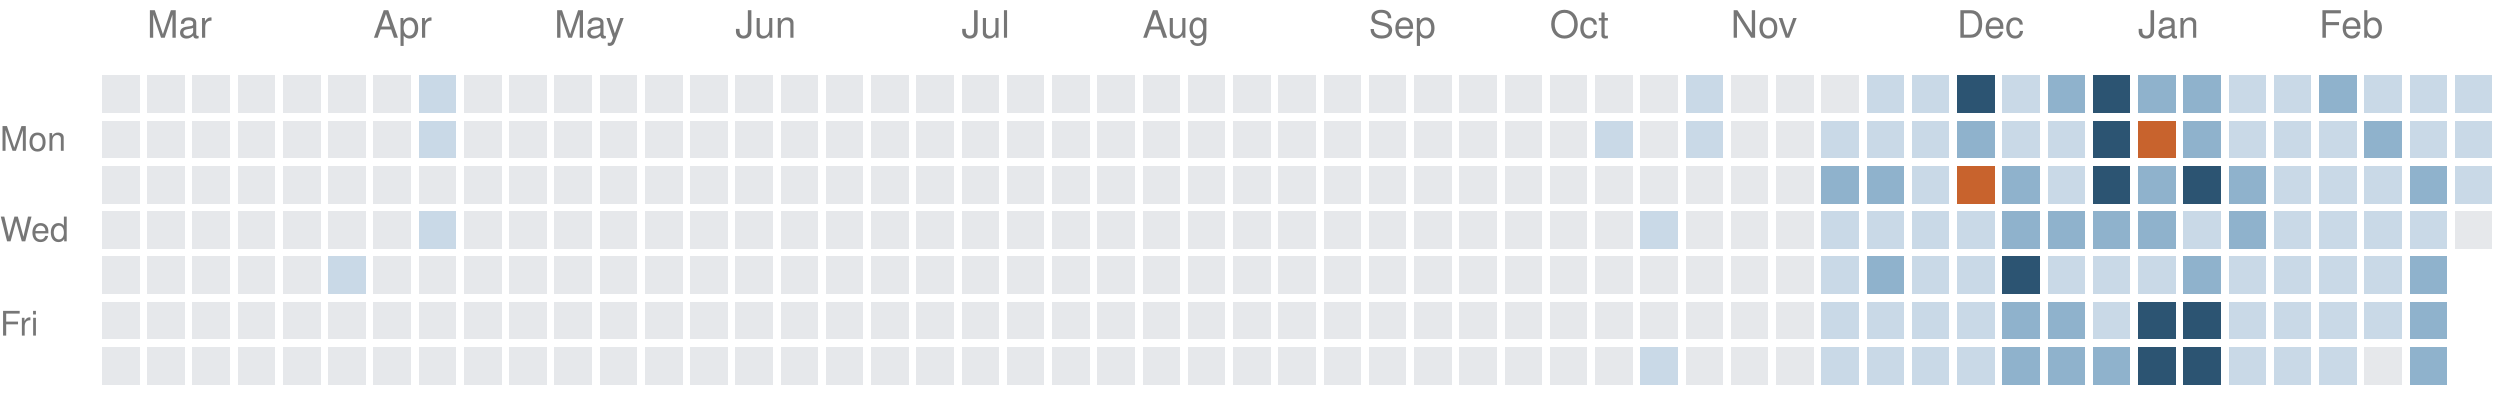
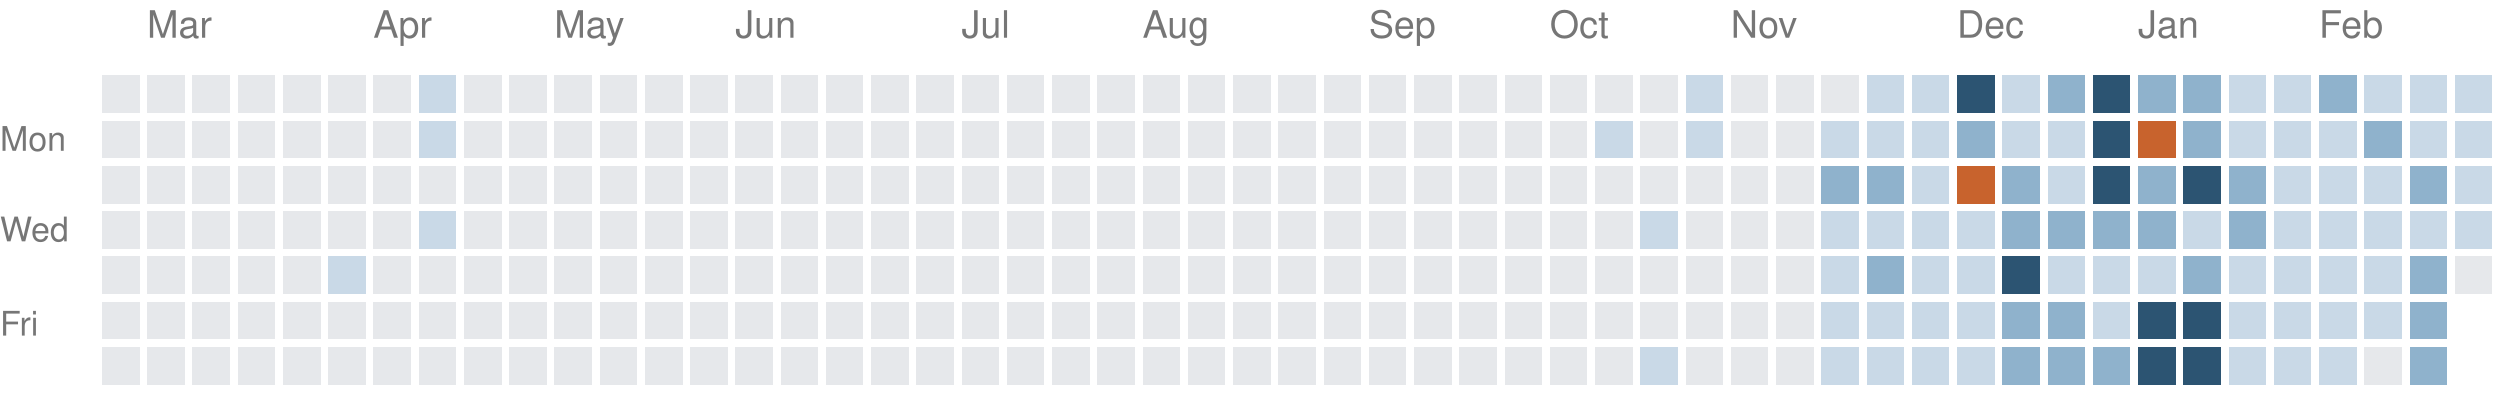
<svg xmlns="http://www.w3.org/2000/svg" version="1.1" width="663" height="104">
  <rect style="fill:#e6e8eb;shape-rendering:crispedges" data-score="0" data-date="2025-02-23" x="27" y="20" width="10" height="10" />
  <rect style="fill:#e6e8eb;shape-rendering:crispedges" data-score="0" data-date="2025-03-02" x="39" y="20" width="10" height="10" />
  <rect style="fill:#e6e8eb;shape-rendering:crispedges" data-score="0" data-date="2025-03-09" x="51" y="20" width="10" height="10" />
  <rect style="fill:#e6e8eb;shape-rendering:crispedges" data-score="0" data-date="2025-03-16" x="63" y="20" width="10" height="10" />
  <rect style="fill:#e6e8eb;shape-rendering:crispedges" data-score="0" data-date="2025-03-23" x="75" y="20" width="10" height="10" />
  <rect style="fill:#e6e8eb;shape-rendering:crispedges" data-score="0" data-date="2025-03-30" x="87" y="20" width="10" height="10" />
  <rect style="fill:#e6e8eb;shape-rendering:crispedges" data-score="0" data-date="2025-04-06" x="99" y="20" width="10" height="10" />
  <rect style="fill:#c9d9e7;shape-rendering:crispedges" data-score="1" data-date="2025-04-13" x="111" y="20" width="10" height="10" />
  <rect style="fill:#e6e8eb;shape-rendering:crispedges" data-score="0" data-date="2025-04-20" x="123" y="20" width="10" height="10" />
  <rect style="fill:#e6e8eb;shape-rendering:crispedges" data-score="0" data-date="2025-04-27" x="135" y="20" width="10" height="10" />
  <rect style="fill:#e6e8eb;shape-rendering:crispedges" data-score="0" data-date="2025-05-04" x="147" y="20" width="10" height="10" />
  <rect style="fill:#e6e8eb;shape-rendering:crispedges" data-score="0" data-date="2025-05-11" x="159" y="20" width="10" height="10" />
  <rect style="fill:#e6e8eb;shape-rendering:crispedges" data-score="0" data-date="2025-05-18" x="171" y="20" width="10" height="10" />
  <rect style="fill:#e6e8eb;shape-rendering:crispedges" data-score="0" data-date="2025-05-25" x="183" y="20" width="10" height="10" />
  <rect style="fill:#e6e8eb;shape-rendering:crispedges" data-score="0" data-date="2025-06-01" x="195" y="20" width="10" height="10" />
  <rect style="fill:#e6e8eb;shape-rendering:crispedges" data-score="0" data-date="2025-06-08" x="207" y="20" width="10" height="10" />
  <rect style="fill:#e6e8eb;shape-rendering:crispedges" data-score="0" data-date="2025-06-15" x="219" y="20" width="10" height="10" />
  <rect style="fill:#e6e8eb;shape-rendering:crispedges" data-score="0" data-date="2025-06-22" x="231" y="20" width="10" height="10" />
  <rect style="fill:#e6e8eb;shape-rendering:crispedges" data-score="0" data-date="2025-06-29" x="243" y="20" width="10" height="10" />
  <rect style="fill:#e6e8eb;shape-rendering:crispedges" data-score="0" data-date="2025-07-06" x="255" y="20" width="10" height="10" />
  <rect style="fill:#e6e8eb;shape-rendering:crispedges" data-score="0" data-date="2025-07-13" x="267" y="20" width="10" height="10" />
  <rect style="fill:#e6e8eb;shape-rendering:crispedges" data-score="0" data-date="2025-07-20" x="279" y="20" width="10" height="10" />
  <rect style="fill:#e6e8eb;shape-rendering:crispedges" data-score="0" data-date="2025-07-27" x="291" y="20" width="10" height="10" />
  <rect style="fill:#e6e8eb;shape-rendering:crispedges" data-score="0" data-date="2025-08-03" x="303" y="20" width="10" height="10" />
  <rect style="fill:#e6e8eb;shape-rendering:crispedges" data-score="0" data-date="2025-08-10" x="315" y="20" width="10" height="10" />
  <rect style="fill:#e6e8eb;shape-rendering:crispedges" data-score="0" data-date="2025-08-17" x="327" y="20" width="10" height="10" />
  <rect style="fill:#e6e8eb;shape-rendering:crispedges" data-score="0" data-date="2025-08-24" x="339" y="20" width="10" height="10" />
  <rect style="fill:#e6e8eb;shape-rendering:crispedges" data-score="0" data-date="2025-08-31" x="351" y="20" width="10" height="10" />
  <rect style="fill:#e6e8eb;shape-rendering:crispedges" data-score="0" data-date="2025-09-07" x="363" y="20" width="10" height="10" />
  <rect style="fill:#e6e8eb;shape-rendering:crispedges" data-score="0" data-date="2025-09-14" x="375" y="20" width="10" height="10" />
  <rect style="fill:#e6e8eb;shape-rendering:crispedges" data-score="0" data-date="2025-09-21" x="387" y="20" width="10" height="10" />
  <rect style="fill:#e6e8eb;shape-rendering:crispedges" data-score="0" data-date="2025-09-28" x="399" y="20" width="10" height="10" />
  <rect style="fill:#e6e8eb;shape-rendering:crispedges" data-score="0" data-date="2025-10-05" x="411" y="20" width="10" height="10" />
  <rect style="fill:#e6e8eb;shape-rendering:crispedges" data-score="0" data-date="2025-10-12" x="423" y="20" width="10" height="10" />
  <rect style="fill:#e6e8eb;shape-rendering:crispedges" data-score="0" data-date="2025-10-19" x="435" y="20" width="10" height="10" />
  <rect style="fill:#c9d9e7;shape-rendering:crispedges" data-score="1" data-date="2025-10-26" x="447" y="20" width="10" height="10" />
  <rect style="fill:#e6e8eb;shape-rendering:crispedges" data-score="0" data-date="2025-11-02" x="459" y="20" width="10" height="10" />
  <rect style="fill:#e6e8eb;shape-rendering:crispedges" data-score="0" data-date="2025-11-09" x="471" y="20" width="10" height="10" />
  <rect style="fill:#e6e8eb;shape-rendering:crispedges" data-score="0" data-date="2025-11-16" x="483" y="20" width="10" height="10" />
  <rect style="fill:#c9d9e7;shape-rendering:crispedges" data-score="1" data-date="2025-11-23" x="495" y="20" width="10" height="10" />
  <rect style="fill:#c9d9e7;shape-rendering:crispedges" data-score="1" data-date="2025-11-30" x="507" y="20" width="10" height="10" />
  <rect style="fill:#2c5472;shape-rendering:crispedges" data-score="3" data-date="2025-12-07" x="519" y="20" width="10" height="10" />
  <rect style="fill:#c9d9e7;shape-rendering:crispedges" data-score="1" data-date="2025-12-14" x="531" y="20" width="10" height="10" />
  <rect style="fill:#8fb2cc;shape-rendering:crispedges" data-score="2" data-date="2025-12-21" x="543" y="20" width="10" height="10" />
  <rect style="fill:#2c5472;shape-rendering:crispedges" data-score="3" data-date="2025-12-28" x="555" y="20" width="10" height="10" />
  <rect style="fill:#8fb2cc;shape-rendering:crispedges" data-score="2" data-date="2026-01-04" x="567" y="20" width="10" height="10" />
  <rect style="fill:#8fb2cc;shape-rendering:crispedges" data-score="2" data-date="2026-01-11" x="579" y="20" width="10" height="10" />
  <rect style="fill:#c9d9e7;shape-rendering:crispedges" data-score="1" data-date="2026-01-18" x="591" y="20" width="10" height="10" />
  <rect style="fill:#c9d9e7;shape-rendering:crispedges" data-score="1" data-date="2026-01-25" x="603" y="20" width="10" height="10" />
  <rect style="fill:#8fb2cc;shape-rendering:crispedges" data-score="2" data-date="2026-02-01" x="615" y="20" width="10" height="10" />
  <rect style="fill:#c9d9e7;shape-rendering:crispedges" data-score="1" data-date="2026-02-08" x="627" y="20" width="10" height="10" />
  <rect style="fill:#c9d9e7;shape-rendering:crispedges" data-score="1" data-date="2026-02-15" x="639" y="20" width="10" height="10" />
  <rect style="fill:#c9d9e7;shape-rendering:crispedges" data-score="1" data-date="2026-02-22" x="651" y="20" width="10" height="10" />
  <rect style="fill:#e6e8eb;shape-rendering:crispedges" data-score="0" data-date="2025-02-24" x="27" y="32" width="10" height="10" />
  <rect style="fill:#e6e8eb;shape-rendering:crispedges" data-score="0" data-date="2025-03-03" x="39" y="32" width="10" height="10" />
  <rect style="fill:#e6e8eb;shape-rendering:crispedges" data-score="0" data-date="2025-03-10" x="51" y="32" width="10" height="10" />
  <rect style="fill:#e6e8eb;shape-rendering:crispedges" data-score="0" data-date="2025-03-17" x="63" y="32" width="10" height="10" />
  <rect style="fill:#e6e8eb;shape-rendering:crispedges" data-score="0" data-date="2025-03-24" x="75" y="32" width="10" height="10" />
  <rect style="fill:#e6e8eb;shape-rendering:crispedges" data-score="0" data-date="2025-03-31" x="87" y="32" width="10" height="10" />
  <rect style="fill:#e6e8eb;shape-rendering:crispedges" data-score="0" data-date="2025-04-07" x="99" y="32" width="10" height="10" />
  <rect style="fill:#c9d9e7;shape-rendering:crispedges" data-score="1" data-date="2025-04-14" x="111" y="32" width="10" height="10" />
  <rect style="fill:#e6e8eb;shape-rendering:crispedges" data-score="0" data-date="2025-04-21" x="123" y="32" width="10" height="10" />
  <rect style="fill:#e6e8eb;shape-rendering:crispedges" data-score="0" data-date="2025-04-28" x="135" y="32" width="10" height="10" />
  <rect style="fill:#e6e8eb;shape-rendering:crispedges" data-score="0" data-date="2025-05-05" x="147" y="32" width="10" height="10" />
  <rect style="fill:#e6e8eb;shape-rendering:crispedges" data-score="0" data-date="2025-05-12" x="159" y="32" width="10" height="10" />
  <rect style="fill:#e6e8eb;shape-rendering:crispedges" data-score="0" data-date="2025-05-19" x="171" y="32" width="10" height="10" />
  <rect style="fill:#e6e8eb;shape-rendering:crispedges" data-score="0" data-date="2025-05-26" x="183" y="32" width="10" height="10" />
  <rect style="fill:#e6e8eb;shape-rendering:crispedges" data-score="0" data-date="2025-06-02" x="195" y="32" width="10" height="10" />
  <rect style="fill:#e6e8eb;shape-rendering:crispedges" data-score="0" data-date="2025-06-09" x="207" y="32" width="10" height="10" />
  <rect style="fill:#e6e8eb;shape-rendering:crispedges" data-score="0" data-date="2025-06-16" x="219" y="32" width="10" height="10" />
  <rect style="fill:#e6e8eb;shape-rendering:crispedges" data-score="0" data-date="2025-06-23" x="231" y="32" width="10" height="10" />
  <rect style="fill:#e6e8eb;shape-rendering:crispedges" data-score="0" data-date="2025-06-30" x="243" y="32" width="10" height="10" />
  <rect style="fill:#e6e8eb;shape-rendering:crispedges" data-score="0" data-date="2025-07-07" x="255" y="32" width="10" height="10" />
  <rect style="fill:#e6e8eb;shape-rendering:crispedges" data-score="0" data-date="2025-07-14" x="267" y="32" width="10" height="10" />
  <rect style="fill:#e6e8eb;shape-rendering:crispedges" data-score="0" data-date="2025-07-21" x="279" y="32" width="10" height="10" />
  <rect style="fill:#e6e8eb;shape-rendering:crispedges" data-score="0" data-date="2025-07-28" x="291" y="32" width="10" height="10" />
  <rect style="fill:#e6e8eb;shape-rendering:crispedges" data-score="0" data-date="2025-08-04" x="303" y="32" width="10" height="10" />
  <rect style="fill:#e6e8eb;shape-rendering:crispedges" data-score="0" data-date="2025-08-11" x="315" y="32" width="10" height="10" />
  <rect style="fill:#e6e8eb;shape-rendering:crispedges" data-score="0" data-date="2025-08-18" x="327" y="32" width="10" height="10" />
  <rect style="fill:#e6e8eb;shape-rendering:crispedges" data-score="0" data-date="2025-08-25" x="339" y="32" width="10" height="10" />
  <rect style="fill:#e6e8eb;shape-rendering:crispedges" data-score="0" data-date="2025-09-01" x="351" y="32" width="10" height="10" />
  <rect style="fill:#e6e8eb;shape-rendering:crispedges" data-score="0" data-date="2025-09-08" x="363" y="32" width="10" height="10" />
  <rect style="fill:#e6e8eb;shape-rendering:crispedges" data-score="0" data-date="2025-09-15" x="375" y="32" width="10" height="10" />
  <rect style="fill:#e6e8eb;shape-rendering:crispedges" data-score="0" data-date="2025-09-22" x="387" y="32" width="10" height="10" />
  <rect style="fill:#e6e8eb;shape-rendering:crispedges" data-score="0" data-date="2025-09-29" x="399" y="32" width="10" height="10" />
  <rect style="fill:#e6e8eb;shape-rendering:crispedges" data-score="0" data-date="2025-10-06" x="411" y="32" width="10" height="10" />
  <rect style="fill:#c9d9e7;shape-rendering:crispedges" data-score="1" data-date="2025-10-13" x="423" y="32" width="10" height="10" />
  <rect style="fill:#e6e8eb;shape-rendering:crispedges" data-score="0" data-date="2025-10-20" x="435" y="32" width="10" height="10" />
  <rect style="fill:#c9d9e7;shape-rendering:crispedges" data-score="1" data-date="2025-10-27" x="447" y="32" width="10" height="10" />
  <rect style="fill:#e6e8eb;shape-rendering:crispedges" data-score="0" data-date="2025-11-03" x="459" y="32" width="10" height="10" />
  <rect style="fill:#e6e8eb;shape-rendering:crispedges" data-score="0" data-date="2025-11-10" x="471" y="32" width="10" height="10" />
  <rect style="fill:#c9d9e7;shape-rendering:crispedges" data-score="1" data-date="2025-11-17" x="483" y="32" width="10" height="10" />
  <rect style="fill:#c9d9e7;shape-rendering:crispedges" data-score="1" data-date="2025-11-24" x="495" y="32" width="10" height="10" />
  <rect style="fill:#c9d9e7;shape-rendering:crispedges" data-score="1" data-date="2025-12-01" x="507" y="32" width="10" height="10" />
  <rect style="fill:#8fb2cc;shape-rendering:crispedges" data-score="2" data-date="2025-12-08" x="519" y="32" width="10" height="10" />
  <rect style="fill:#c9d9e7;shape-rendering:crispedges" data-score="1" data-date="2025-12-15" x="531" y="32" width="10" height="10" />
  <rect style="fill:#c9d9e7;shape-rendering:crispedges" data-score="1" data-date="2025-12-22" x="543" y="32" width="10" height="10" />
  <rect style="fill:#2c5472;shape-rendering:crispedges" data-score="3" data-date="2025-12-29" x="555" y="32" width="10" height="10" />
  <rect style="fill:#c8632d;shape-rendering:crispedges" data-score="4" data-date="2026-01-05" x="567" y="32" width="10" height="10" />
  <rect style="fill:#8fb2cc;shape-rendering:crispedges" data-score="2" data-date="2026-01-12" x="579" y="32" width="10" height="10" />
  <rect style="fill:#c9d9e7;shape-rendering:crispedges" data-score="1" data-date="2026-01-19" x="591" y="32" width="10" height="10" />
  <rect style="fill:#c9d9e7;shape-rendering:crispedges" data-score="1" data-date="2026-01-26" x="603" y="32" width="10" height="10" />
  <rect style="fill:#c9d9e7;shape-rendering:crispedges" data-score="1" data-date="2026-02-02" x="615" y="32" width="10" height="10" />
  <rect style="fill:#8fb2cc;shape-rendering:crispedges" data-score="2" data-date="2026-02-09" x="627" y="32" width="10" height="10" />
  <rect style="fill:#c9d9e7;shape-rendering:crispedges" data-score="1" data-date="2026-02-16" x="639" y="32" width="10" height="10" />
  <rect style="fill:#c9d9e7;shape-rendering:crispedges" data-score="1" data-date="2026-02-23" x="651" y="32" width="10" height="10" />
  <rect style="fill:#e6e8eb;shape-rendering:crispedges" data-score="0" data-date="2025-02-25" x="27" y="44" width="10" height="10" />
  <rect style="fill:#e6e8eb;shape-rendering:crispedges" data-score="0" data-date="2025-03-04" x="39" y="44" width="10" height="10" />
  <rect style="fill:#e6e8eb;shape-rendering:crispedges" data-score="0" data-date="2025-03-11" x="51" y="44" width="10" height="10" />
  <rect style="fill:#e6e8eb;shape-rendering:crispedges" data-score="0" data-date="2025-03-18" x="63" y="44" width="10" height="10" />
  <rect style="fill:#e6e8eb;shape-rendering:crispedges" data-score="0" data-date="2025-03-25" x="75" y="44" width="10" height="10" />
  <rect style="fill:#e6e8eb;shape-rendering:crispedges" data-score="0" data-date="2025-04-01" x="87" y="44" width="10" height="10" />
  <rect style="fill:#e6e8eb;shape-rendering:crispedges" data-score="0" data-date="2025-04-08" x="99" y="44" width="10" height="10" />
  <rect style="fill:#e6e8eb;shape-rendering:crispedges" data-score="0" data-date="2025-04-15" x="111" y="44" width="10" height="10" />
  <rect style="fill:#e6e8eb;shape-rendering:crispedges" data-score="0" data-date="2025-04-22" x="123" y="44" width="10" height="10" />
  <rect style="fill:#e6e8eb;shape-rendering:crispedges" data-score="0" data-date="2025-04-29" x="135" y="44" width="10" height="10" />
  <rect style="fill:#e6e8eb;shape-rendering:crispedges" data-score="0" data-date="2025-05-06" x="147" y="44" width="10" height="10" />
  <rect style="fill:#e6e8eb;shape-rendering:crispedges" data-score="0" data-date="2025-05-13" x="159" y="44" width="10" height="10" />
  <rect style="fill:#e6e8eb;shape-rendering:crispedges" data-score="0" data-date="2025-05-20" x="171" y="44" width="10" height="10" />
  <rect style="fill:#e6e8eb;shape-rendering:crispedges" data-score="0" data-date="2025-05-27" x="183" y="44" width="10" height="10" />
  <rect style="fill:#e6e8eb;shape-rendering:crispedges" data-score="0" data-date="2025-06-03" x="195" y="44" width="10" height="10" />
  <rect style="fill:#e6e8eb;shape-rendering:crispedges" data-score="0" data-date="2025-06-10" x="207" y="44" width="10" height="10" />
  <rect style="fill:#e6e8eb;shape-rendering:crispedges" data-score="0" data-date="2025-06-17" x="219" y="44" width="10" height="10" />
  <rect style="fill:#e6e8eb;shape-rendering:crispedges" data-score="0" data-date="2025-06-24" x="231" y="44" width="10" height="10" />
  <rect style="fill:#e6e8eb;shape-rendering:crispedges" data-score="0" data-date="2025-07-01" x="243" y="44" width="10" height="10" />
  <rect style="fill:#e6e8eb;shape-rendering:crispedges" data-score="0" data-date="2025-07-08" x="255" y="44" width="10" height="10" />
  <rect style="fill:#e6e8eb;shape-rendering:crispedges" data-score="0" data-date="2025-07-15" x="267" y="44" width="10" height="10" />
  <rect style="fill:#e6e8eb;shape-rendering:crispedges" data-score="0" data-date="2025-07-22" x="279" y="44" width="10" height="10" />
  <rect style="fill:#e6e8eb;shape-rendering:crispedges" data-score="0" data-date="2025-07-29" x="291" y="44" width="10" height="10" />
  <rect style="fill:#e6e8eb;shape-rendering:crispedges" data-score="0" data-date="2025-08-05" x="303" y="44" width="10" height="10" />
  <rect style="fill:#e6e8eb;shape-rendering:crispedges" data-score="0" data-date="2025-08-12" x="315" y="44" width="10" height="10" />
  <rect style="fill:#e6e8eb;shape-rendering:crispedges" data-score="0" data-date="2025-08-19" x="327" y="44" width="10" height="10" />
  <rect style="fill:#e6e8eb;shape-rendering:crispedges" data-score="0" data-date="2025-08-26" x="339" y="44" width="10" height="10" />
  <rect style="fill:#e6e8eb;shape-rendering:crispedges" data-score="0" data-date="2025-09-02" x="351" y="44" width="10" height="10" />
  <rect style="fill:#e6e8eb;shape-rendering:crispedges" data-score="0" data-date="2025-09-09" x="363" y="44" width="10" height="10" />
  <rect style="fill:#e6e8eb;shape-rendering:crispedges" data-score="0" data-date="2025-09-16" x="375" y="44" width="10" height="10" />
  <rect style="fill:#e6e8eb;shape-rendering:crispedges" data-score="0" data-date="2025-09-23" x="387" y="44" width="10" height="10" />
  <rect style="fill:#e6e8eb;shape-rendering:crispedges" data-score="0" data-date="2025-09-30" x="399" y="44" width="10" height="10" />
  <rect style="fill:#e6e8eb;shape-rendering:crispedges" data-score="0" data-date="2025-10-07" x="411" y="44" width="10" height="10" />
  <rect style="fill:#e6e8eb;shape-rendering:crispedges" data-score="0" data-date="2025-10-14" x="423" y="44" width="10" height="10" />
  <rect style="fill:#e6e8eb;shape-rendering:crispedges" data-score="0" data-date="2025-10-21" x="435" y="44" width="10" height="10" />
  <rect style="fill:#e6e8eb;shape-rendering:crispedges" data-score="0" data-date="2025-10-28" x="447" y="44" width="10" height="10" />
  <rect style="fill:#e6e8eb;shape-rendering:crispedges" data-score="0" data-date="2025-11-04" x="459" y="44" width="10" height="10" />
  <rect style="fill:#e6e8eb;shape-rendering:crispedges" data-score="0" data-date="2025-11-11" x="471" y="44" width="10" height="10" />
  <rect style="fill:#8fb2cc;shape-rendering:crispedges" data-score="2" data-date="2025-11-18" x="483" y="44" width="10" height="10" />
  <rect style="fill:#8fb2cc;shape-rendering:crispedges" data-score="2" data-date="2025-11-25" x="495" y="44" width="10" height="10" />
  <rect style="fill:#c9d9e7;shape-rendering:crispedges" data-score="1" data-date="2025-12-02" x="507" y="44" width="10" height="10" />
  <rect style="fill:#c8632d;shape-rendering:crispedges" data-score="4" data-date="2025-12-09" x="519" y="44" width="10" height="10" />
  <rect style="fill:#8fb2cc;shape-rendering:crispedges" data-score="2" data-date="2025-12-16" x="531" y="44" width="10" height="10" />
  <rect style="fill:#c9d9e7;shape-rendering:crispedges" data-score="1" data-date="2025-12-23" x="543" y="44" width="10" height="10" />
  <rect style="fill:#2c5472;shape-rendering:crispedges" data-score="3" data-date="2025-12-30" x="555" y="44" width="10" height="10" />
  <rect style="fill:#8fb2cc;shape-rendering:crispedges" data-score="2" data-date="2026-01-06" x="567" y="44" width="10" height="10" />
  <rect style="fill:#2c5472;shape-rendering:crispedges" data-score="3" data-date="2026-01-13" x="579" y="44" width="10" height="10" />
  <rect style="fill:#8fb2cc;shape-rendering:crispedges" data-score="2" data-date="2026-01-20" x="591" y="44" width="10" height="10" />
  <rect style="fill:#c9d9e7;shape-rendering:crispedges" data-score="1" data-date="2026-01-27" x="603" y="44" width="10" height="10" />
  <rect style="fill:#c9d9e7;shape-rendering:crispedges" data-score="1" data-date="2026-02-03" x="615" y="44" width="10" height="10" />
  <rect style="fill:#c9d9e7;shape-rendering:crispedges" data-score="1" data-date="2026-02-10" x="627" y="44" width="10" height="10" />
  <rect style="fill:#8fb2cc;shape-rendering:crispedges" data-score="2" data-date="2026-02-17" x="639" y="44" width="10" height="10" />
  <rect style="fill:#c9d9e7;shape-rendering:crispedges" data-score="1" data-date="2026-02-24" x="651" y="44" width="10" height="10" />
  <rect style="fill:#e6e8eb;shape-rendering:crispedges" data-score="0" data-date="2025-02-26" x="27" y="56" width="10" height="10" />
  <rect style="fill:#e6e8eb;shape-rendering:crispedges" data-score="0" data-date="2025-03-05" x="39" y="56" width="10" height="10" />
  <rect style="fill:#e6e8eb;shape-rendering:crispedges" data-score="0" data-date="2025-03-12" x="51" y="56" width="10" height="10" />
  <rect style="fill:#e6e8eb;shape-rendering:crispedges" data-score="0" data-date="2025-03-19" x="63" y="56" width="10" height="10" />
  <rect style="fill:#e6e8eb;shape-rendering:crispedges" data-score="0" data-date="2025-03-26" x="75" y="56" width="10" height="10" />
  <rect style="fill:#e6e8eb;shape-rendering:crispedges" data-score="0" data-date="2025-04-02" x="87" y="56" width="10" height="10" />
  <rect style="fill:#e6e8eb;shape-rendering:crispedges" data-score="0" data-date="2025-04-09" x="99" y="56" width="10" height="10" />
  <rect style="fill:#c9d9e7;shape-rendering:crispedges" data-score="1" data-date="2025-04-16" x="111" y="56" width="10" height="10" />
  <rect style="fill:#e6e8eb;shape-rendering:crispedges" data-score="0" data-date="2025-04-23" x="123" y="56" width="10" height="10" />
  <rect style="fill:#e6e8eb;shape-rendering:crispedges" data-score="0" data-date="2025-04-30" x="135" y="56" width="10" height="10" />
  <rect style="fill:#e6e8eb;shape-rendering:crispedges" data-score="0" data-date="2025-05-07" x="147" y="56" width="10" height="10" />
  <rect style="fill:#e6e8eb;shape-rendering:crispedges" data-score="0" data-date="2025-05-14" x="159" y="56" width="10" height="10" />
  <rect style="fill:#e6e8eb;shape-rendering:crispedges" data-score="0" data-date="2025-05-21" x="171" y="56" width="10" height="10" />
  <rect style="fill:#e6e8eb;shape-rendering:crispedges" data-score="0" data-date="2025-05-28" x="183" y="56" width="10" height="10" />
  <rect style="fill:#e6e8eb;shape-rendering:crispedges" data-score="0" data-date="2025-06-04" x="195" y="56" width="10" height="10" />
  <rect style="fill:#e6e8eb;shape-rendering:crispedges" data-score="0" data-date="2025-06-11" x="207" y="56" width="10" height="10" />
  <rect style="fill:#e6e8eb;shape-rendering:crispedges" data-score="0" data-date="2025-06-18" x="219" y="56" width="10" height="10" />
  <rect style="fill:#e6e8eb;shape-rendering:crispedges" data-score="0" data-date="2025-06-25" x="231" y="56" width="10" height="10" />
  <rect style="fill:#e6e8eb;shape-rendering:crispedges" data-score="0" data-date="2025-07-02" x="243" y="56" width="10" height="10" />
  <rect style="fill:#e6e8eb;shape-rendering:crispedges" data-score="0" data-date="2025-07-09" x="255" y="56" width="10" height="10" />
  <rect style="fill:#e6e8eb;shape-rendering:crispedges" data-score="0" data-date="2025-07-16" x="267" y="56" width="10" height="10" />
  <rect style="fill:#e6e8eb;shape-rendering:crispedges" data-score="0" data-date="2025-07-23" x="279" y="56" width="10" height="10" />
  <rect style="fill:#e6e8eb;shape-rendering:crispedges" data-score="0" data-date="2025-07-30" x="291" y="56" width="10" height="10" />
  <rect style="fill:#e6e8eb;shape-rendering:crispedges" data-score="0" data-date="2025-08-06" x="303" y="56" width="10" height="10" />
  <rect style="fill:#e6e8eb;shape-rendering:crispedges" data-score="0" data-date="2025-08-13" x="315" y="56" width="10" height="10" />
  <rect style="fill:#e6e8eb;shape-rendering:crispedges" data-score="0" data-date="2025-08-20" x="327" y="56" width="10" height="10" />
  <rect style="fill:#e6e8eb;shape-rendering:crispedges" data-score="0" data-date="2025-08-27" x="339" y="56" width="10" height="10" />
  <rect style="fill:#e6e8eb;shape-rendering:crispedges" data-score="0" data-date="2025-09-03" x="351" y="56" width="10" height="10" />
  <rect style="fill:#e6e8eb;shape-rendering:crispedges" data-score="0" data-date="2025-09-10" x="363" y="56" width="10" height="10" />
  <rect style="fill:#e6e8eb;shape-rendering:crispedges" data-score="0" data-date="2025-09-17" x="375" y="56" width="10" height="10" />
  <rect style="fill:#e6e8eb;shape-rendering:crispedges" data-score="0" data-date="2025-09-24" x="387" y="56" width="10" height="10" />
  <rect style="fill:#e6e8eb;shape-rendering:crispedges" data-score="0" data-date="2025-10-01" x="399" y="56" width="10" height="10" />
  <rect style="fill:#e6e8eb;shape-rendering:crispedges" data-score="0" data-date="2025-10-08" x="411" y="56" width="10" height="10" />
  <rect style="fill:#e6e8eb;shape-rendering:crispedges" data-score="0" data-date="2025-10-15" x="423" y="56" width="10" height="10" />
  <rect style="fill:#c9d9e7;shape-rendering:crispedges" data-score="1" data-date="2025-10-22" x="435" y="56" width="10" height="10" />
  <rect style="fill:#e6e8eb;shape-rendering:crispedges" data-score="0" data-date="2025-10-29" x="447" y="56" width="10" height="10" />
  <rect style="fill:#e6e8eb;shape-rendering:crispedges" data-score="0" data-date="2025-11-05" x="459" y="56" width="10" height="10" />
  <rect style="fill:#e6e8eb;shape-rendering:crispedges" data-score="0" data-date="2025-11-12" x="471" y="56" width="10" height="10" />
  <rect style="fill:#c9d9e7;shape-rendering:crispedges" data-score="1" data-date="2025-11-19" x="483" y="56" width="10" height="10" />
  <rect style="fill:#c9d9e7;shape-rendering:crispedges" data-score="1" data-date="2025-11-26" x="495" y="56" width="10" height="10" />
  <rect style="fill:#c9d9e7;shape-rendering:crispedges" data-score="1" data-date="2025-12-03" x="507" y="56" width="10" height="10" />
  <rect style="fill:#c9d9e7;shape-rendering:crispedges" data-score="1" data-date="2025-12-10" x="519" y="56" width="10" height="10" />
  <rect style="fill:#8fb2cc;shape-rendering:crispedges" data-score="2" data-date="2025-12-17" x="531" y="56" width="10" height="10" />
  <rect style="fill:#8fb2cc;shape-rendering:crispedges" data-score="2" data-date="2025-12-24" x="543" y="56" width="10" height="10" />
  <rect style="fill:#8fb2cc;shape-rendering:crispedges" data-score="2" data-date="2025-12-31" x="555" y="56" width="10" height="10" />
  <rect style="fill:#8fb2cc;shape-rendering:crispedges" data-score="2" data-date="2026-01-07" x="567" y="56" width="10" height="10" />
  <rect style="fill:#c9d9e7;shape-rendering:crispedges" data-score="1" data-date="2026-01-14" x="579" y="56" width="10" height="10" />
  <rect style="fill:#8fb2cc;shape-rendering:crispedges" data-score="2" data-date="2026-01-21" x="591" y="56" width="10" height="10" />
  <rect style="fill:#c9d9e7;shape-rendering:crispedges" data-score="1" data-date="2026-01-28" x="603" y="56" width="10" height="10" />
  <rect style="fill:#c9d9e7;shape-rendering:crispedges" data-score="1" data-date="2026-02-04" x="615" y="56" width="10" height="10" />
  <rect style="fill:#c9d9e7;shape-rendering:crispedges" data-score="1" data-date="2026-02-11" x="627" y="56" width="10" height="10" />
  <rect style="fill:#c9d9e7;shape-rendering:crispedges" data-score="1" data-date="2026-02-18" x="639" y="56" width="10" height="10" />
-   <rect style="fill:#e6e8eb;shape-rendering:crispedges" data-score="0" data-date="2026-02-25" x="651" y="56" width="10" height="10" />
+   <rect style="fill:#c9d9e7;shape-rendering:crispedges" data-score="1" data-date="2026-02-25" x="651" y="56" width="10" height="10" />
  <rect style="fill:#e6e8eb;shape-rendering:crispedges" data-score="0" data-date="2025-02-27" x="27" y="68" width="10" height="10" />
  <rect style="fill:#e6e8eb;shape-rendering:crispedges" data-score="0" data-date="2025-03-06" x="39" y="68" width="10" height="10" />
  <rect style="fill:#e6e8eb;shape-rendering:crispedges" data-score="0" data-date="2025-03-13" x="51" y="68" width="10" height="10" />
  <rect style="fill:#e6e8eb;shape-rendering:crispedges" data-score="0" data-date="2025-03-20" x="63" y="68" width="10" height="10" />
  <rect style="fill:#e6e8eb;shape-rendering:crispedges" data-score="0" data-date="2025-03-27" x="75" y="68" width="10" height="10" />
  <rect style="fill:#c9d9e7;shape-rendering:crispedges" data-score="1" data-date="2025-04-03" x="87" y="68" width="10" height="10" />
  <rect style="fill:#e6e8eb;shape-rendering:crispedges" data-score="0" data-date="2025-04-10" x="99" y="68" width="10" height="10" />
  <rect style="fill:#e6e8eb;shape-rendering:crispedges" data-score="0" data-date="2025-04-17" x="111" y="68" width="10" height="10" />
  <rect style="fill:#e6e8eb;shape-rendering:crispedges" data-score="0" data-date="2025-04-24" x="123" y="68" width="10" height="10" />
  <rect style="fill:#e6e8eb;shape-rendering:crispedges" data-score="0" data-date="2025-05-01" x="135" y="68" width="10" height="10" />
  <rect style="fill:#e6e8eb;shape-rendering:crispedges" data-score="0" data-date="2025-05-08" x="147" y="68" width="10" height="10" />
  <rect style="fill:#e6e8eb;shape-rendering:crispedges" data-score="0" data-date="2025-05-15" x="159" y="68" width="10" height="10" />
  <rect style="fill:#e6e8eb;shape-rendering:crispedges" data-score="0" data-date="2025-05-22" x="171" y="68" width="10" height="10" />
  <rect style="fill:#e6e8eb;shape-rendering:crispedges" data-score="0" data-date="2025-05-29" x="183" y="68" width="10" height="10" />
  <rect style="fill:#e6e8eb;shape-rendering:crispedges" data-score="0" data-date="2025-06-05" x="195" y="68" width="10" height="10" />
  <rect style="fill:#e6e8eb;shape-rendering:crispedges" data-score="0" data-date="2025-06-12" x="207" y="68" width="10" height="10" />
  <rect style="fill:#e6e8eb;shape-rendering:crispedges" data-score="0" data-date="2025-06-19" x="219" y="68" width="10" height="10" />
  <rect style="fill:#e6e8eb;shape-rendering:crispedges" data-score="0" data-date="2025-06-26" x="231" y="68" width="10" height="10" />
  <rect style="fill:#e6e8eb;shape-rendering:crispedges" data-score="0" data-date="2025-07-03" x="243" y="68" width="10" height="10" />
  <rect style="fill:#e6e8eb;shape-rendering:crispedges" data-score="0" data-date="2025-07-10" x="255" y="68" width="10" height="10" />
  <rect style="fill:#e6e8eb;shape-rendering:crispedges" data-score="0" data-date="2025-07-17" x="267" y="68" width="10" height="10" />
  <rect style="fill:#e6e8eb;shape-rendering:crispedges" data-score="0" data-date="2025-07-24" x="279" y="68" width="10" height="10" />
  <rect style="fill:#e6e8eb;shape-rendering:crispedges" data-score="0" data-date="2025-07-31" x="291" y="68" width="10" height="10" />
  <rect style="fill:#e6e8eb;shape-rendering:crispedges" data-score="0" data-date="2025-08-07" x="303" y="68" width="10" height="10" />
  <rect style="fill:#e6e8eb;shape-rendering:crispedges" data-score="0" data-date="2025-08-14" x="315" y="68" width="10" height="10" />
  <rect style="fill:#e6e8eb;shape-rendering:crispedges" data-score="0" data-date="2025-08-21" x="327" y="68" width="10" height="10" />
  <rect style="fill:#e6e8eb;shape-rendering:crispedges" data-score="0" data-date="2025-08-28" x="339" y="68" width="10" height="10" />
  <rect style="fill:#e6e8eb;shape-rendering:crispedges" data-score="0" data-date="2025-09-04" x="351" y="68" width="10" height="10" />
  <rect style="fill:#e6e8eb;shape-rendering:crispedges" data-score="0" data-date="2025-09-11" x="363" y="68" width="10" height="10" />
  <rect style="fill:#e6e8eb;shape-rendering:crispedges" data-score="0" data-date="2025-09-18" x="375" y="68" width="10" height="10" />
  <rect style="fill:#e6e8eb;shape-rendering:crispedges" data-score="0" data-date="2025-09-25" x="387" y="68" width="10" height="10" />
  <rect style="fill:#e6e8eb;shape-rendering:crispedges" data-score="0" data-date="2025-10-02" x="399" y="68" width="10" height="10" />
  <rect style="fill:#e6e8eb;shape-rendering:crispedges" data-score="0" data-date="2025-10-09" x="411" y="68" width="10" height="10" />
  <rect style="fill:#e6e8eb;shape-rendering:crispedges" data-score="0" data-date="2025-10-16" x="423" y="68" width="10" height="10" />
  <rect style="fill:#e6e8eb;shape-rendering:crispedges" data-score="0" data-date="2025-10-23" x="435" y="68" width="10" height="10" />
  <rect style="fill:#e6e8eb;shape-rendering:crispedges" data-score="0" data-date="2025-10-30" x="447" y="68" width="10" height="10" />
  <rect style="fill:#e6e8eb;shape-rendering:crispedges" data-score="0" data-date="2025-11-06" x="459" y="68" width="10" height="10" />
  <rect style="fill:#e6e8eb;shape-rendering:crispedges" data-score="0" data-date="2025-11-13" x="471" y="68" width="10" height="10" />
  <rect style="fill:#c9d9e7;shape-rendering:crispedges" data-score="1" data-date="2025-11-20" x="483" y="68" width="10" height="10" />
  <rect style="fill:#8fb2cc;shape-rendering:crispedges" data-score="2" data-date="2025-11-27" x="495" y="68" width="10" height="10" />
  <rect style="fill:#c9d9e7;shape-rendering:crispedges" data-score="1" data-date="2025-12-04" x="507" y="68" width="10" height="10" />
  <rect style="fill:#c9d9e7;shape-rendering:crispedges" data-score="1" data-date="2025-12-11" x="519" y="68" width="10" height="10" />
  <rect style="fill:#2c5472;shape-rendering:crispedges" data-score="3" data-date="2025-12-18" x="531" y="68" width="10" height="10" />
  <rect style="fill:#c9d9e7;shape-rendering:crispedges" data-score="1" data-date="2025-12-25" x="543" y="68" width="10" height="10" />
  <rect style="fill:#c9d9e7;shape-rendering:crispedges" data-score="1" data-date="2026-01-01" x="555" y="68" width="10" height="10" />
  <rect style="fill:#c9d9e7;shape-rendering:crispedges" data-score="1" data-date="2026-01-08" x="567" y="68" width="10" height="10" />
  <rect style="fill:#8fb2cc;shape-rendering:crispedges" data-score="2" data-date="2026-01-15" x="579" y="68" width="10" height="10" />
  <rect style="fill:#c9d9e7;shape-rendering:crispedges" data-score="1" data-date="2026-01-22" x="591" y="68" width="10" height="10" />
  <rect style="fill:#c9d9e7;shape-rendering:crispedges" data-score="1" data-date="2026-01-29" x="603" y="68" width="10" height="10" />
  <rect style="fill:#c9d9e7;shape-rendering:crispedges" data-score="1" data-date="2026-02-05" x="615" y="68" width="10" height="10" />
  <rect style="fill:#c9d9e7;shape-rendering:crispedges" data-score="1" data-date="2026-02-12" x="627" y="68" width="10" height="10" />
  <rect style="fill:#8fb2cc;shape-rendering:crispedges" data-score="2" data-date="2026-02-19" x="639" y="68" width="10" height="10" />
+   <rect style="fill:#e6e8eb;shape-rendering:crispedges" data-score="0" data-date="2026-02-26" x="651" y="68" width="10" height="10" />
  <rect style="fill:#e6e8eb;shape-rendering:crispedges" data-score="0" data-date="2025-02-28" x="27" y="80" width="10" height="10" />
  <rect style="fill:#e6e8eb;shape-rendering:crispedges" data-score="0" data-date="2025-03-07" x="39" y="80" width="10" height="10" />
  <rect style="fill:#e6e8eb;shape-rendering:crispedges" data-score="0" data-date="2025-03-14" x="51" y="80" width="10" height="10" />
  <rect style="fill:#e6e8eb;shape-rendering:crispedges" data-score="0" data-date="2025-03-21" x="63" y="80" width="10" height="10" />
  <rect style="fill:#e6e8eb;shape-rendering:crispedges" data-score="0" data-date="2025-03-28" x="75" y="80" width="10" height="10" />
  <rect style="fill:#e6e8eb;shape-rendering:crispedges" data-score="0" data-date="2025-04-04" x="87" y="80" width="10" height="10" />
  <rect style="fill:#e6e8eb;shape-rendering:crispedges" data-score="0" data-date="2025-04-11" x="99" y="80" width="10" height="10" />
  <rect style="fill:#e6e8eb;shape-rendering:crispedges" data-score="0" data-date="2025-04-18" x="111" y="80" width="10" height="10" />
  <rect style="fill:#e6e8eb;shape-rendering:crispedges" data-score="0" data-date="2025-04-25" x="123" y="80" width="10" height="10" />
  <rect style="fill:#e6e8eb;shape-rendering:crispedges" data-score="0" data-date="2025-05-02" x="135" y="80" width="10" height="10" />
  <rect style="fill:#e6e8eb;shape-rendering:crispedges" data-score="0" data-date="2025-05-09" x="147" y="80" width="10" height="10" />
  <rect style="fill:#e6e8eb;shape-rendering:crispedges" data-score="0" data-date="2025-05-16" x="159" y="80" width="10" height="10" />
  <rect style="fill:#e6e8eb;shape-rendering:crispedges" data-score="0" data-date="2025-05-23" x="171" y="80" width="10" height="10" />
  <rect style="fill:#e6e8eb;shape-rendering:crispedges" data-score="0" data-date="2025-05-30" x="183" y="80" width="10" height="10" />
  <rect style="fill:#e6e8eb;shape-rendering:crispedges" data-score="0" data-date="2025-06-06" x="195" y="80" width="10" height="10" />
  <rect style="fill:#e6e8eb;shape-rendering:crispedges" data-score="0" data-date="2025-06-13" x="207" y="80" width="10" height="10" />
  <rect style="fill:#e6e8eb;shape-rendering:crispedges" data-score="0" data-date="2025-06-20" x="219" y="80" width="10" height="10" />
  <rect style="fill:#e6e8eb;shape-rendering:crispedges" data-score="0" data-date="2025-06-27" x="231" y="80" width="10" height="10" />
  <rect style="fill:#e6e8eb;shape-rendering:crispedges" data-score="0" data-date="2025-07-04" x="243" y="80" width="10" height="10" />
  <rect style="fill:#e6e8eb;shape-rendering:crispedges" data-score="0" data-date="2025-07-11" x="255" y="80" width="10" height="10" />
  <rect style="fill:#e6e8eb;shape-rendering:crispedges" data-score="0" data-date="2025-07-18" x="267" y="80" width="10" height="10" />
  <rect style="fill:#e6e8eb;shape-rendering:crispedges" data-score="0" data-date="2025-07-25" x="279" y="80" width="10" height="10" />
  <rect style="fill:#e6e8eb;shape-rendering:crispedges" data-score="0" data-date="2025-08-01" x="291" y="80" width="10" height="10" />
  <rect style="fill:#e6e8eb;shape-rendering:crispedges" data-score="0" data-date="2025-08-08" x="303" y="80" width="10" height="10" />
  <rect style="fill:#e6e8eb;shape-rendering:crispedges" data-score="0" data-date="2025-08-15" x="315" y="80" width="10" height="10" />
  <rect style="fill:#e6e8eb;shape-rendering:crispedges" data-score="0" data-date="2025-08-22" x="327" y="80" width="10" height="10" />
  <rect style="fill:#e6e8eb;shape-rendering:crispedges" data-score="0" data-date="2025-08-29" x="339" y="80" width="10" height="10" />
  <rect style="fill:#e6e8eb;shape-rendering:crispedges" data-score="0" data-date="2025-09-05" x="351" y="80" width="10" height="10" />
  <rect style="fill:#e6e8eb;shape-rendering:crispedges" data-score="0" data-date="2025-09-12" x="363" y="80" width="10" height="10" />
  <rect style="fill:#e6e8eb;shape-rendering:crispedges" data-score="0" data-date="2025-09-19" x="375" y="80" width="10" height="10" />
  <rect style="fill:#e6e8eb;shape-rendering:crispedges" data-score="0" data-date="2025-09-26" x="387" y="80" width="10" height="10" />
  <rect style="fill:#e6e8eb;shape-rendering:crispedges" data-score="0" data-date="2025-10-03" x="399" y="80" width="10" height="10" />
  <rect style="fill:#e6e8eb;shape-rendering:crispedges" data-score="0" data-date="2025-10-10" x="411" y="80" width="10" height="10" />
  <rect style="fill:#e6e8eb;shape-rendering:crispedges" data-score="0" data-date="2025-10-17" x="423" y="80" width="10" height="10" />
  <rect style="fill:#e6e8eb;shape-rendering:crispedges" data-score="0" data-date="2025-10-24" x="435" y="80" width="10" height="10" />
  <rect style="fill:#e6e8eb;shape-rendering:crispedges" data-score="0" data-date="2025-10-31" x="447" y="80" width="10" height="10" />
  <rect style="fill:#e6e8eb;shape-rendering:crispedges" data-score="0" data-date="2025-11-07" x="459" y="80" width="10" height="10" />
  <rect style="fill:#e6e8eb;shape-rendering:crispedges" data-score="0" data-date="2025-11-14" x="471" y="80" width="10" height="10" />
  <rect style="fill:#c9d9e7;shape-rendering:crispedges" data-score="1" data-date="2025-11-21" x="483" y="80" width="10" height="10" />
  <rect style="fill:#c9d9e7;shape-rendering:crispedges" data-score="1" data-date="2025-11-28" x="495" y="80" width="10" height="10" />
  <rect style="fill:#c9d9e7;shape-rendering:crispedges" data-score="1" data-date="2025-12-05" x="507" y="80" width="10" height="10" />
  <rect style="fill:#c9d9e7;shape-rendering:crispedges" data-score="1" data-date="2025-12-12" x="519" y="80" width="10" height="10" />
  <rect style="fill:#8fb2cc;shape-rendering:crispedges" data-score="2" data-date="2025-12-19" x="531" y="80" width="10" height="10" />
  <rect style="fill:#8fb2cc;shape-rendering:crispedges" data-score="2" data-date="2025-12-26" x="543" y="80" width="10" height="10" />
  <rect style="fill:#c9d9e7;shape-rendering:crispedges" data-score="1" data-date="2026-01-02" x="555" y="80" width="10" height="10" />
  <rect style="fill:#2c5472;shape-rendering:crispedges" data-score="3" data-date="2026-01-09" x="567" y="80" width="10" height="10" />
  <rect style="fill:#2c5472;shape-rendering:crispedges" data-score="3" data-date="2026-01-16" x="579" y="80" width="10" height="10" />
  <rect style="fill:#c9d9e7;shape-rendering:crispedges" data-score="1" data-date="2026-01-23" x="591" y="80" width="10" height="10" />
  <rect style="fill:#c9d9e7;shape-rendering:crispedges" data-score="1" data-date="2026-01-30" x="603" y="80" width="10" height="10" />
  <rect style="fill:#c9d9e7;shape-rendering:crispedges" data-score="1" data-date="2026-02-06" x="615" y="80" width="10" height="10" />
  <rect style="fill:#c9d9e7;shape-rendering:crispedges" data-score="1" data-date="2026-02-13" x="627" y="80" width="10" height="10" />
  <rect style="fill:#8fb2cc;shape-rendering:crispedges" data-score="2" data-date="2026-02-20" x="639" y="80" width="10" height="10" />
  <rect style="fill:#e6e8eb;shape-rendering:crispedges" data-score="0" data-date="2025-03-01" x="27" y="92" width="10" height="10" />
  <rect style="fill:#e6e8eb;shape-rendering:crispedges" data-score="0" data-date="2025-03-08" x="39" y="92" width="10" height="10" />
  <rect style="fill:#e6e8eb;shape-rendering:crispedges" data-score="0" data-date="2025-03-15" x="51" y="92" width="10" height="10" />
  <rect style="fill:#e6e8eb;shape-rendering:crispedges" data-score="0" data-date="2025-03-22" x="63" y="92" width="10" height="10" />
  <rect style="fill:#e6e8eb;shape-rendering:crispedges" data-score="0" data-date="2025-03-29" x="75" y="92" width="10" height="10" />
  <rect style="fill:#e6e8eb;shape-rendering:crispedges" data-score="0" data-date="2025-04-05" x="87" y="92" width="10" height="10" />
  <rect style="fill:#e6e8eb;shape-rendering:crispedges" data-score="0" data-date="2025-04-12" x="99" y="92" width="10" height="10" />
  <rect style="fill:#e6e8eb;shape-rendering:crispedges" data-score="0" data-date="2025-04-19" x="111" y="92" width="10" height="10" />
  <rect style="fill:#e6e8eb;shape-rendering:crispedges" data-score="0" data-date="2025-04-26" x="123" y="92" width="10" height="10" />
  <rect style="fill:#e6e8eb;shape-rendering:crispedges" data-score="0" data-date="2025-05-03" x="135" y="92" width="10" height="10" />
  <rect style="fill:#e6e8eb;shape-rendering:crispedges" data-score="0" data-date="2025-05-10" x="147" y="92" width="10" height="10" />
  <rect style="fill:#e6e8eb;shape-rendering:crispedges" data-score="0" data-date="2025-05-17" x="159" y="92" width="10" height="10" />
  <rect style="fill:#e6e8eb;shape-rendering:crispedges" data-score="0" data-date="2025-05-24" x="171" y="92" width="10" height="10" />
  <rect style="fill:#e6e8eb;shape-rendering:crispedges" data-score="0" data-date="2025-05-31" x="183" y="92" width="10" height="10" />
  <rect style="fill:#e6e8eb;shape-rendering:crispedges" data-score="0" data-date="2025-06-07" x="195" y="92" width="10" height="10" />
  <rect style="fill:#e6e8eb;shape-rendering:crispedges" data-score="0" data-date="2025-06-14" x="207" y="92" width="10" height="10" />
  <rect style="fill:#e6e8eb;shape-rendering:crispedges" data-score="0" data-date="2025-06-21" x="219" y="92" width="10" height="10" />
  <rect style="fill:#e6e8eb;shape-rendering:crispedges" data-score="0" data-date="2025-06-28" x="231" y="92" width="10" height="10" />
  <rect style="fill:#e6e8eb;shape-rendering:crispedges" data-score="0" data-date="2025-07-05" x="243" y="92" width="10" height="10" />
  <rect style="fill:#e6e8eb;shape-rendering:crispedges" data-score="0" data-date="2025-07-12" x="255" y="92" width="10" height="10" />
  <rect style="fill:#e6e8eb;shape-rendering:crispedges" data-score="0" data-date="2025-07-19" x="267" y="92" width="10" height="10" />
  <rect style="fill:#e6e8eb;shape-rendering:crispedges" data-score="0" data-date="2025-07-26" x="279" y="92" width="10" height="10" />
  <rect style="fill:#e6e8eb;shape-rendering:crispedges" data-score="0" data-date="2025-08-02" x="291" y="92" width="10" height="10" />
  <rect style="fill:#e6e8eb;shape-rendering:crispedges" data-score="0" data-date="2025-08-09" x="303" y="92" width="10" height="10" />
  <rect style="fill:#e6e8eb;shape-rendering:crispedges" data-score="0" data-date="2025-08-16" x="315" y="92" width="10" height="10" />
  <rect style="fill:#e6e8eb;shape-rendering:crispedges" data-score="0" data-date="2025-08-23" x="327" y="92" width="10" height="10" />
  <rect style="fill:#e6e8eb;shape-rendering:crispedges" data-score="0" data-date="2025-08-30" x="339" y="92" width="10" height="10" />
  <rect style="fill:#e6e8eb;shape-rendering:crispedges" data-score="0" data-date="2025-09-06" x="351" y="92" width="10" height="10" />
  <rect style="fill:#e6e8eb;shape-rendering:crispedges" data-score="0" data-date="2025-09-13" x="363" y="92" width="10" height="10" />
  <rect style="fill:#e6e8eb;shape-rendering:crispedges" data-score="0" data-date="2025-09-20" x="375" y="92" width="10" height="10" />
  <rect style="fill:#e6e8eb;shape-rendering:crispedges" data-score="0" data-date="2025-09-27" x="387" y="92" width="10" height="10" />
  <rect style="fill:#e6e8eb;shape-rendering:crispedges" data-score="0" data-date="2025-10-04" x="399" y="92" width="10" height="10" />
  <rect style="fill:#e6e8eb;shape-rendering:crispedges" data-score="0" data-date="2025-10-11" x="411" y="92" width="10" height="10" />
  <rect style="fill:#e6e8eb;shape-rendering:crispedges" data-score="0" data-date="2025-10-18" x="423" y="92" width="10" height="10" />
  <rect style="fill:#c9d9e7;shape-rendering:crispedges" data-score="1" data-date="2025-10-25" x="435" y="92" width="10" height="10" />
  <rect style="fill:#e6e8eb;shape-rendering:crispedges" data-score="0" data-date="2025-11-01" x="447" y="92" width="10" height="10" />
  <rect style="fill:#e6e8eb;shape-rendering:crispedges" data-score="0" data-date="2025-11-08" x="459" y="92" width="10" height="10" />
  <rect style="fill:#e6e8eb;shape-rendering:crispedges" data-score="0" data-date="2025-11-15" x="471" y="92" width="10" height="10" />
  <rect style="fill:#c9d9e7;shape-rendering:crispedges" data-score="1" data-date="2025-11-22" x="483" y="92" width="10" height="10" />
  <rect style="fill:#c9d9e7;shape-rendering:crispedges" data-score="1" data-date="2025-11-29" x="495" y="92" width="10" height="10" />
  <rect style="fill:#c9d9e7;shape-rendering:crispedges" data-score="1" data-date="2025-12-06" x="507" y="92" width="10" height="10" />
  <rect style="fill:#c9d9e7;shape-rendering:crispedges" data-score="1" data-date="2025-12-13" x="519" y="92" width="10" height="10" />
  <rect style="fill:#8fb2cc;shape-rendering:crispedges" data-score="2" data-date="2025-12-20" x="531" y="92" width="10" height="10" />
  <rect style="fill:#8fb2cc;shape-rendering:crispedges" data-score="2" data-date="2025-12-27" x="543" y="92" width="10" height="10" />
  <rect style="fill:#8fb2cc;shape-rendering:crispedges" data-score="2" data-date="2026-01-03" x="555" y="92" width="10" height="10" />
  <rect style="fill:#2c5472;shape-rendering:crispedges" data-score="3" data-date="2026-01-10" x="567" y="92" width="10" height="10" />
  <rect style="fill:#2c5472;shape-rendering:crispedges" data-score="3" data-date="2026-01-17" x="579" y="92" width="10" height="10" />
  <rect style="fill:#c9d9e7;shape-rendering:crispedges" data-score="1" data-date="2026-01-24" x="591" y="92" width="10" height="10" />
  <rect style="fill:#c9d9e7;shape-rendering:crispedges" data-score="1" data-date="2026-01-31" x="603" y="92" width="10" height="10" />
  <rect style="fill:#c9d9e7;shape-rendering:crispedges" data-score="1" data-date="2026-02-07" x="615" y="92" width="10" height="10" />
  <rect style="fill:#e6e8eb;shape-rendering:crispedges" data-score="0" data-date="2026-02-14" x="627" y="92" width="10" height="10" />
  <rect style="fill:#8fb2cc;shape-rendering:crispedges" data-score="2" data-date="2026-02-21" x="639" y="92" width="10" height="10" />
  <text style="fill:#767676;text-anchor:start;text-align:center;font-family:-apple-system, BlinkMacSystemFont, 'Segoe UI', Helvetica, Arial, sans-serif, 'Apple Color Emoji', 'Segoe UI Emoji', 'Segoe UI Symbol';white-space:nowrap;font-size:9px;display:none" x="0" y="28">Sun</text>
  <text style="fill:#767676;text-anchor:start;text-align:center;font-family:-apple-system, BlinkMacSystemFont, 'Segoe UI', Helvetica, Arial, sans-serif, 'Apple Color Emoji', 'Segoe UI Emoji', 'Segoe UI Symbol';white-space:nowrap;font-size:9px" x="0" y="40">Mon</text>
  <text style="fill:#767676;text-anchor:start;text-align:center;font-family:-apple-system, BlinkMacSystemFont, 'Segoe UI', Helvetica, Arial, sans-serif, 'Apple Color Emoji', 'Segoe UI Emoji', 'Segoe UI Symbol';white-space:nowrap;font-size:9px;display:none" x="0" y="52">Tue</text>
  <text style="fill:#767676;text-anchor:start;text-align:center;font-family:-apple-system, BlinkMacSystemFont, 'Segoe UI', Helvetica, Arial, sans-serif, 'Apple Color Emoji', 'Segoe UI Emoji', 'Segoe UI Symbol';white-space:nowrap;font-size:9px" x="0" y="64">Wed</text>
  <text style="fill:#767676;text-anchor:start;text-align:center;font-family:-apple-system, BlinkMacSystemFont, 'Segoe UI', Helvetica, Arial, sans-serif, 'Apple Color Emoji', 'Segoe UI Emoji', 'Segoe UI Symbol';white-space:nowrap;font-size:9px;display:none" x="0" y="77">Thu</text>
  <text style="fill:#767676;text-anchor:start;text-align:center;font-family:-apple-system, BlinkMacSystemFont, 'Segoe UI', Helvetica, Arial, sans-serif, 'Apple Color Emoji', 'Segoe UI Emoji', 'Segoe UI Symbol';white-space:nowrap;font-size:9px" x="0" y="89">Fri</text>
  <text style="fill:#767676;text-anchor:start;text-align:center;font-family:-apple-system, BlinkMacSystemFont, 'Segoe UI', Helvetica, Arial, sans-serif, 'Apple Color Emoji', 'Segoe UI Emoji', 'Segoe UI Symbol';white-space:nowrap;font-size:9px;display:none" x="0" y="101">Sat</text>
  <text style="fill:#767676;text-anchor:start;text-align:center;font-family:-apple-system, BlinkMacSystemFont, 'Segoe UI', Helvetica, Arial, sans-serif, 'Apple Color Emoji', 'Segoe UI Emoji', 'Segoe UI Symbol';white-space:nowrap;font-size:10px" x="39" y="10">Mar</text>
  <text style="fill:#767676;text-anchor:start;text-align:center;font-family:-apple-system, BlinkMacSystemFont, 'Segoe UI', Helvetica, Arial, sans-serif, 'Apple Color Emoji', 'Segoe UI Emoji', 'Segoe UI Symbol';white-space:nowrap;font-size:10px" x="99" y="10">Apr</text>
  <text style="fill:#767676;text-anchor:start;text-align:center;font-family:-apple-system, BlinkMacSystemFont, 'Segoe UI', Helvetica, Arial, sans-serif, 'Apple Color Emoji', 'Segoe UI Emoji', 'Segoe UI Symbol';white-space:nowrap;font-size:10px" x="147" y="10">May</text>
  <text style="fill:#767676;text-anchor:start;text-align:center;font-family:-apple-system, BlinkMacSystemFont, 'Segoe UI', Helvetica, Arial, sans-serif, 'Apple Color Emoji', 'Segoe UI Emoji', 'Segoe UI Symbol';white-space:nowrap;font-size:10px" x="195" y="10">Jun</text>
  <text style="fill:#767676;text-anchor:start;text-align:center;font-family:-apple-system, BlinkMacSystemFont, 'Segoe UI', Helvetica, Arial, sans-serif, 'Apple Color Emoji', 'Segoe UI Emoji', 'Segoe UI Symbol';white-space:nowrap;font-size:10px" x="255" y="10">Jul</text>
  <text style="fill:#767676;text-anchor:start;text-align:center;font-family:-apple-system, BlinkMacSystemFont, 'Segoe UI', Helvetica, Arial, sans-serif, 'Apple Color Emoji', 'Segoe UI Emoji', 'Segoe UI Symbol';white-space:nowrap;font-size:10px" x="303" y="10">Aug</text>
  <text style="fill:#767676;text-anchor:start;text-align:center;font-family:-apple-system, BlinkMacSystemFont, 'Segoe UI', Helvetica, Arial, sans-serif, 'Apple Color Emoji', 'Segoe UI Emoji', 'Segoe UI Symbol';white-space:nowrap;font-size:10px" x="363" y="10">Sep</text>
  <text style="fill:#767676;text-anchor:start;text-align:center;font-family:-apple-system, BlinkMacSystemFont, 'Segoe UI', Helvetica, Arial, sans-serif, 'Apple Color Emoji', 'Segoe UI Emoji', 'Segoe UI Symbol';white-space:nowrap;font-size:10px" x="411" y="10">Oct</text>
  <text style="fill:#767676;text-anchor:start;text-align:center;font-family:-apple-system, BlinkMacSystemFont, 'Segoe UI', Helvetica, Arial, sans-serif, 'Apple Color Emoji', 'Segoe UI Emoji', 'Segoe UI Symbol';white-space:nowrap;font-size:10px" x="459" y="10">Nov</text>
  <text style="fill:#767676;text-anchor:start;text-align:center;font-family:-apple-system, BlinkMacSystemFont, 'Segoe UI', Helvetica, Arial, sans-serif, 'Apple Color Emoji', 'Segoe UI Emoji', 'Segoe UI Symbol';white-space:nowrap;font-size:10px" x="519" y="10">Dec</text>
  <text style="fill:#767676;text-anchor:start;text-align:center;font-family:-apple-system, BlinkMacSystemFont, 'Segoe UI', Helvetica, Arial, sans-serif, 'Apple Color Emoji', 'Segoe UI Emoji', 'Segoe UI Symbol';white-space:nowrap;font-size:10px" x="567" y="10">Jan</text>
  <text style="fill:#767676;text-anchor:start;text-align:center;font-family:-apple-system, BlinkMacSystemFont, 'Segoe UI', Helvetica, Arial, sans-serif, 'Apple Color Emoji', 'Segoe UI Emoji', 'Segoe UI Symbol';white-space:nowrap;font-size:10px" x="615" y="10">Feb</text>
</svg>
